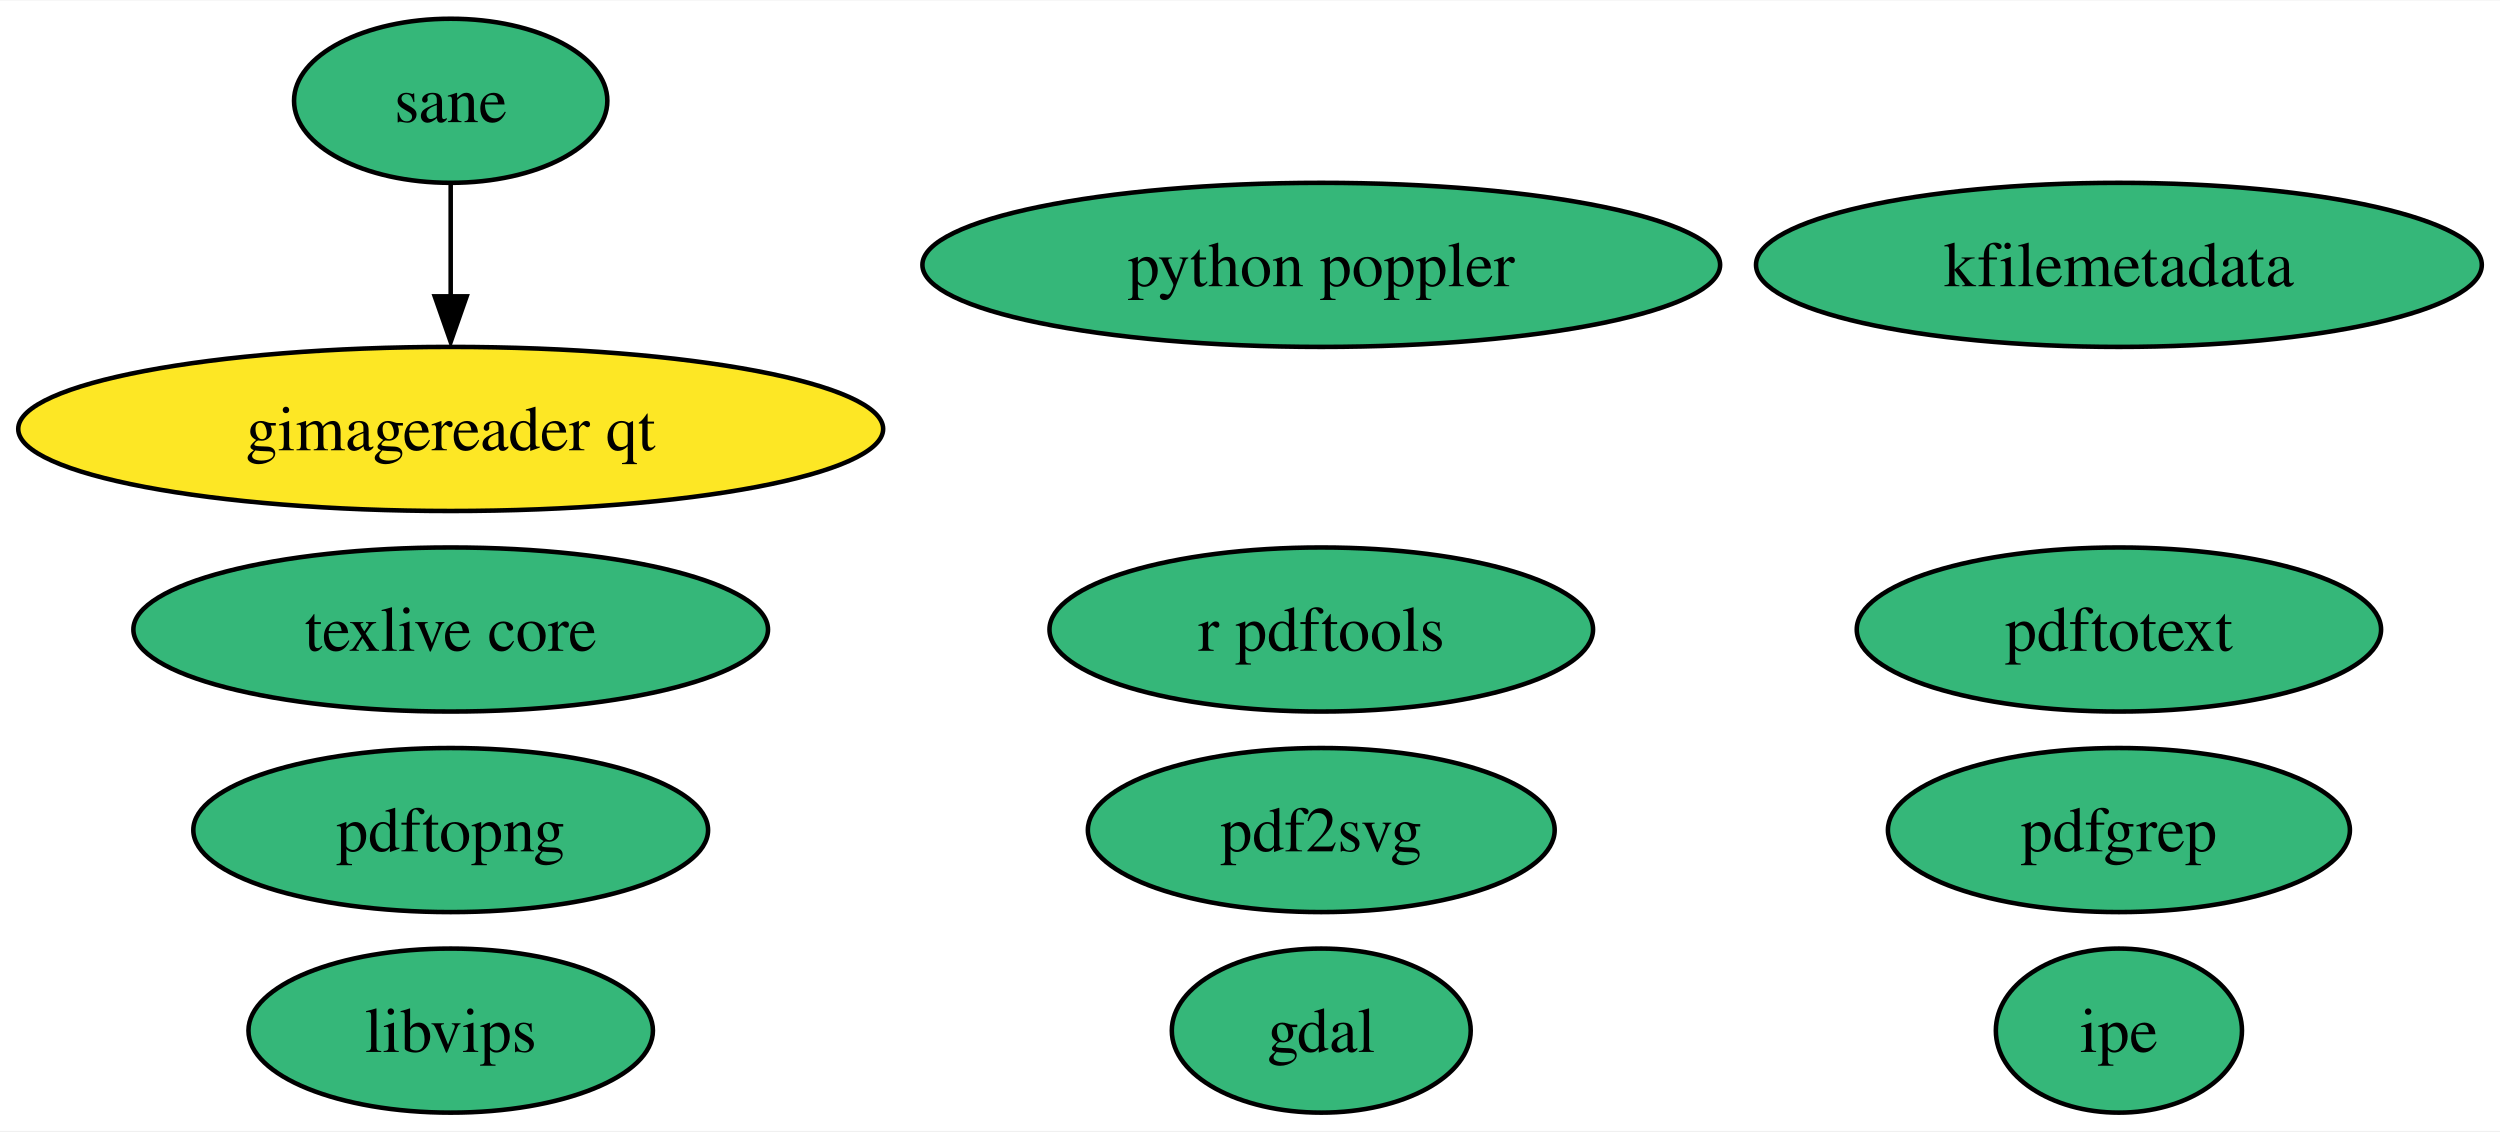
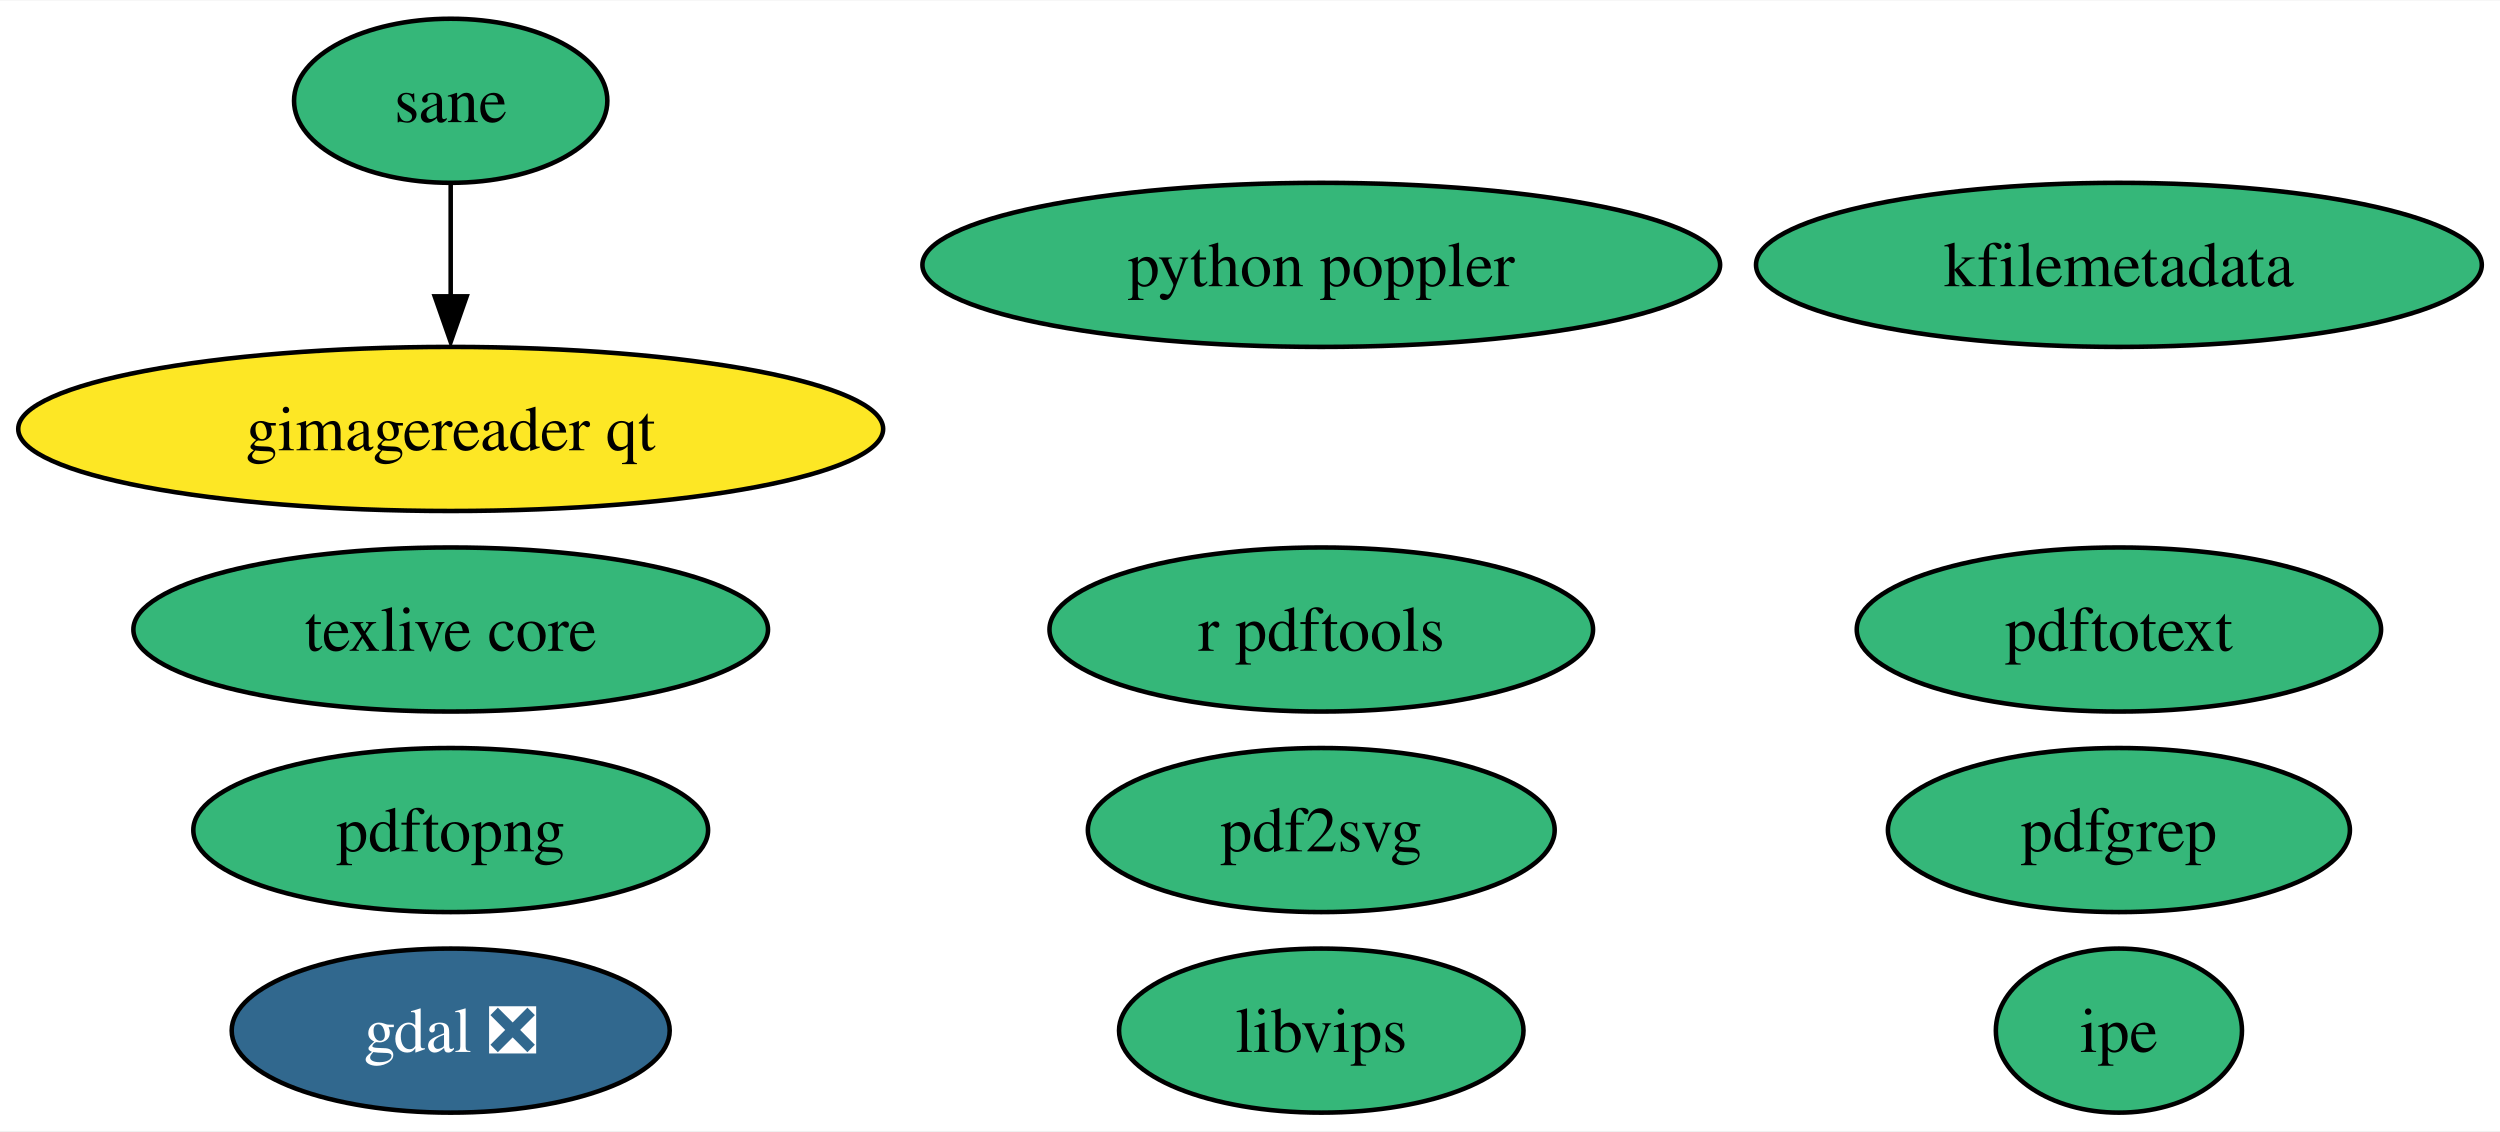
<svg xmlns="http://www.w3.org/2000/svg" xmlns:xlink="http://www.w3.org/1999/xlink" width="548pt" height="248pt" viewBox="0.00 0.00 548.49 248.00">
  <g id="graph0" class="graph" transform="scale(1 1) rotate(0) translate(4 244)">
    <polygon fill="white" stroke="none" points="-4,4 -4,-244 544.49,-244 544.49,4 -4,4" />
    <g id="node1" class="node">
      <g id="a_node1">
-         <a xlink:href="https://github.com/conda-forge/gdal-feedstock" xlink:title="gdal">
-           <ellipse fill="#35b779" stroke="black" cx="285.88" cy="-18" rx="32.79" ry="18" />
-           <text text-anchor="middle" x="285.88" y="-13.32" font-family="Times,serif" font-size="14.00">gdal</text>
+         <a xlink:href="https://github.com/conda-forge/gdal-feedstock/pull/848" xlink:title="gdal ❎">
+           <ellipse fill="#31688e" stroke="black" cx="94.88" cy="-18" rx="48.05" ry="18" />
+           <text text-anchor="middle" x="94.88" y="-13.32" font-family="Times,serif" font-size="14.00" fill="white">gdal ❎</text>
        </a>
      </g>
    </g>
    <g id="node2" class="node">
      <g id="a_node2">
        <a xlink:href="https://github.com/conda-forge/texlive-core-feedstock" xlink:title="texlive core">
          <ellipse fill="#35b779" stroke="black" cx="94.88" cy="-106" rx="69.62" ry="18" />
          <text text-anchor="middle" x="94.88" y="-101.33" font-family="Times,serif" font-size="14.00">texlive core</text>
        </a>
      </g>
    </g>
    <g id="node3" class="node">
      <g id="a_node3">
        <a xlink:href="https://github.com/conda-forge/r-pdftools-feedstock" xlink:title="r pdftools">
          <ellipse fill="#35b779" stroke="black" cx="285.88" cy="-106" rx="59.63" ry="18" />
          <text text-anchor="middle" x="285.88" y="-101.33" font-family="Times,serif" font-size="14.00">r pdftools</text>
        </a>
      </g>
    </g>
    <g id="node4" class="node">
      <g id="a_node4">
        <a xlink:href="https://github.com/conda-forge/libvips-feedstock" xlink:title="libvips">
-           <ellipse fill="#35b779" stroke="black" cx="94.88" cy="-18" rx="44.37" ry="18" />
-           <text text-anchor="middle" x="94.88" y="-13.32" font-family="Times,serif" font-size="14.00">libvips</text>
+           <ellipse fill="#35b779" stroke="black" cx="285.88" cy="-18" rx="44.37" ry="18" />
+           <text text-anchor="middle" x="285.88" y="-13.32" font-family="Times,serif" font-size="14.00">libvips</text>
        </a>
      </g>
    </g>
    <g id="node5" class="node">
      <g id="a_node5">
        <a xlink:href="https://github.com/conda-forge/kfilemetadata-feedstock" xlink:title="kfilemetadata">
          <ellipse fill="#35b779" stroke="black" cx="460.88" cy="-186" rx="79.62" ry="18" />
          <text text-anchor="middle" x="460.88" y="-181.32" font-family="Times,serif" font-size="14.00">kfilemetadata</text>
        </a>
      </g>
    </g>
    <g id="node6" class="node">
      <g id="a_node6">
        <a xlink:href="https://github.com/conda-forge/pdf2svg-feedstock" xlink:title="pdf2svg">
          <ellipse fill="#35b779" stroke="black" cx="285.88" cy="-62" rx="51.21" ry="18" />
          <text text-anchor="middle" x="285.88" y="-57.33" font-family="Times,serif" font-size="14.00">pdf2svg</text>
        </a>
      </g>
    </g>
    <g id="node7" class="node">
      <g id="a_node7">
        <a xlink:href="https://github.com/conda-forge/pdfgrep-feedstock" xlink:title="pdfgrep">
          <ellipse fill="#35b779" stroke="black" cx="460.88" cy="-62" rx="50.68" ry="18" />
          <text text-anchor="middle" x="460.88" y="-57.33" font-family="Times,serif" font-size="14.00">pdfgrep</text>
        </a>
      </g>
    </g>
    <g id="node8" class="node">
      <g id="a_node8">
        <a xlink:href="https://github.com/conda-forge/pdftotext-feedstock" xlink:title="pdftotext">
          <ellipse fill="#35b779" stroke="black" cx="460.88" cy="-106" rx="57.52" ry="18" />
          <text text-anchor="middle" x="460.88" y="-101.33" font-family="Times,serif" font-size="14.00">pdftotext</text>
        </a>
      </g>
    </g>
    <g id="node9" class="node">
      <g id="a_node9">
        <a xlink:href="https://github.com/conda-forge/ipe-feedstock" xlink:title="ipe">
          <ellipse fill="#35b779" stroke="black" cx="460.88" cy="-18" rx="27" ry="18" />
          <text text-anchor="middle" x="460.88" y="-13.32" font-family="Times,serif" font-size="14.00">ipe</text>
        </a>
      </g>
    </g>
    <g id="node10" class="node">
      <g id="a_node10">
        <a xlink:href="https://github.com/conda-forge/sane-feedstock" xlink:title="sane">
          <ellipse fill="#35b779" stroke="black" cx="94.88" cy="-222" rx="34.37" ry="18" />
          <text text-anchor="middle" x="94.88" y="-217.32" font-family="Times,serif" font-size="14.00">sane</text>
        </a>
      </g>
    </g>
    <g id="node11" class="node">
      <g id="a_node11">
        <a xlink:href="https://github.com/conda-forge/gimagereader-qt-feedstock" xlink:title="gimagereader qt">
          <ellipse fill="#fde725" stroke="black" cx="94.88" cy="-150" rx="94.88" ry="18" />
          <text text-anchor="middle" x="94.88" y="-145.32" font-family="Times,serif" font-size="14.00">gimagereader qt</text>
        </a>
      </g>
    </g>
    <g id="edge1" class="edge">
      <path fill="none" stroke="black" d="M94.88,-203.7C94.88,-196.24 94.88,-187.32 94.88,-178.97" />
      <polygon fill="black" stroke="black" points="98.38,-179.1 94.88,-169.1 91.38,-179.1 98.38,-179.1" />
    </g>
    <g id="node12" class="node">
      <g id="a_node12">
        <a xlink:href="https://github.com/conda-forge/pdftopng-feedstock" xlink:title="pdftopng">
          <ellipse fill="#35b779" stroke="black" cx="94.88" cy="-62" rx="56.47" ry="18" />
          <text text-anchor="middle" x="94.88" y="-57.33" font-family="Times,serif" font-size="14.00">pdftopng</text>
        </a>
      </g>
    </g>
    <g id="node13" class="node">
      <g id="a_node13">
        <a xlink:href="https://github.com/conda-forge/python-poppler-feedstock" xlink:title="python poppler">
          <ellipse fill="#35b779" stroke="black" cx="285.88" cy="-186" rx="87.51" ry="18" />
          <text text-anchor="middle" x="285.88" y="-181.32" font-family="Times,serif" font-size="14.00">python poppler</text>
        </a>
      </g>
    </g>
  </g>
</svg>
